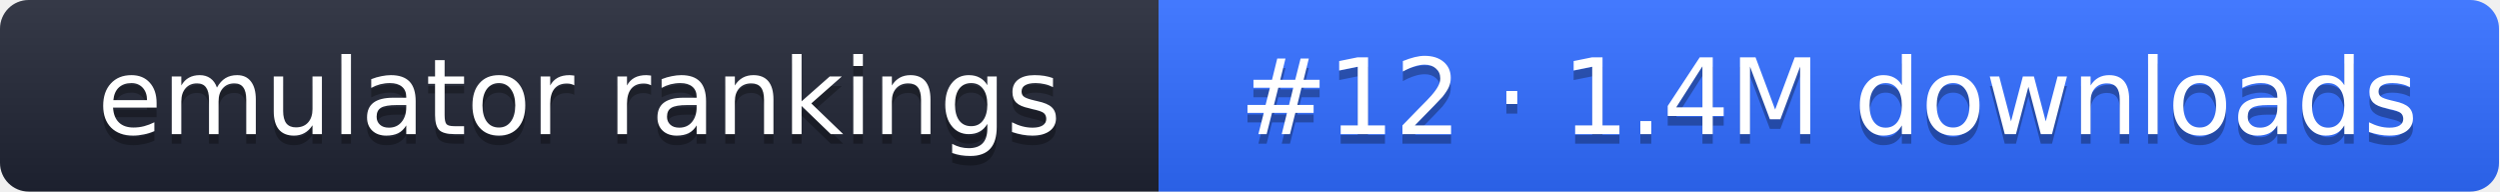
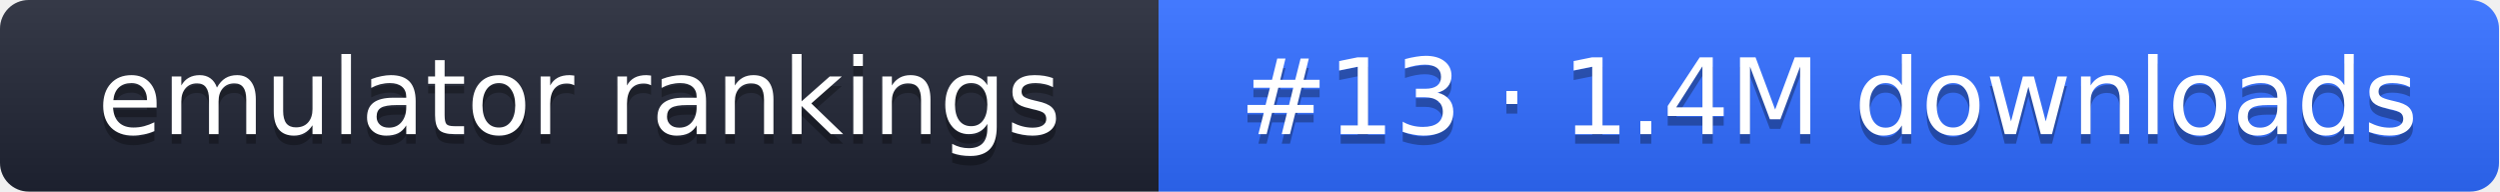
- <svg xmlns="http://www.w3.org/2000/svg" width="261" height="20" role="img" aria-label="emulator rankings: #12 · 1.4M downloads">
+ <svg xmlns="http://www.w3.org/2000/svg" width="261" height="20" role="img" aria-label="emulator rankings: #13 · 1.4M downloads">
  <linearGradient id="g" x2="0" y2="100%">
    <stop offset="0" stop-color="#fff" stop-opacity=".1" />
    <stop offset="1" stop-opacity=".1" />
  </linearGradient>
  <clipPath id="r">
    <rect width="261" height="20" rx="3" fill="#fff" />
  </clipPath>
  <g clip-path="url(#r)">
    <rect width="121" height="20" fill="#1f2433" />
    <rect x="121" width="140" height="20" fill="#2f6bff" />
    <rect width="261" height="20" fill="url(#g)" />
  </g>
  <g fill="#fff" text-anchor="middle" font-family="Verdana,DejaVu Sans,sans-serif" font-size="11">
    <text x="60.5" y="15" fill="#010101" fill-opacity=".3">emulator rankings</text>
    <text x="60.5" y="14">emulator rankings</text>
-     <text x="191" y="15" fill="#010101" fill-opacity=".3">#12 · 1.4M downloads</text>
-     <text x="191" y="14">#12 · 1.4M downloads</text>
+     <text x="191" y="15" fill="#010101" fill-opacity=".3">#13 · 1.4M downloads</text>
+     <text x="191" y="14">#13 · 1.4M downloads</text>
  </g>
</svg>
